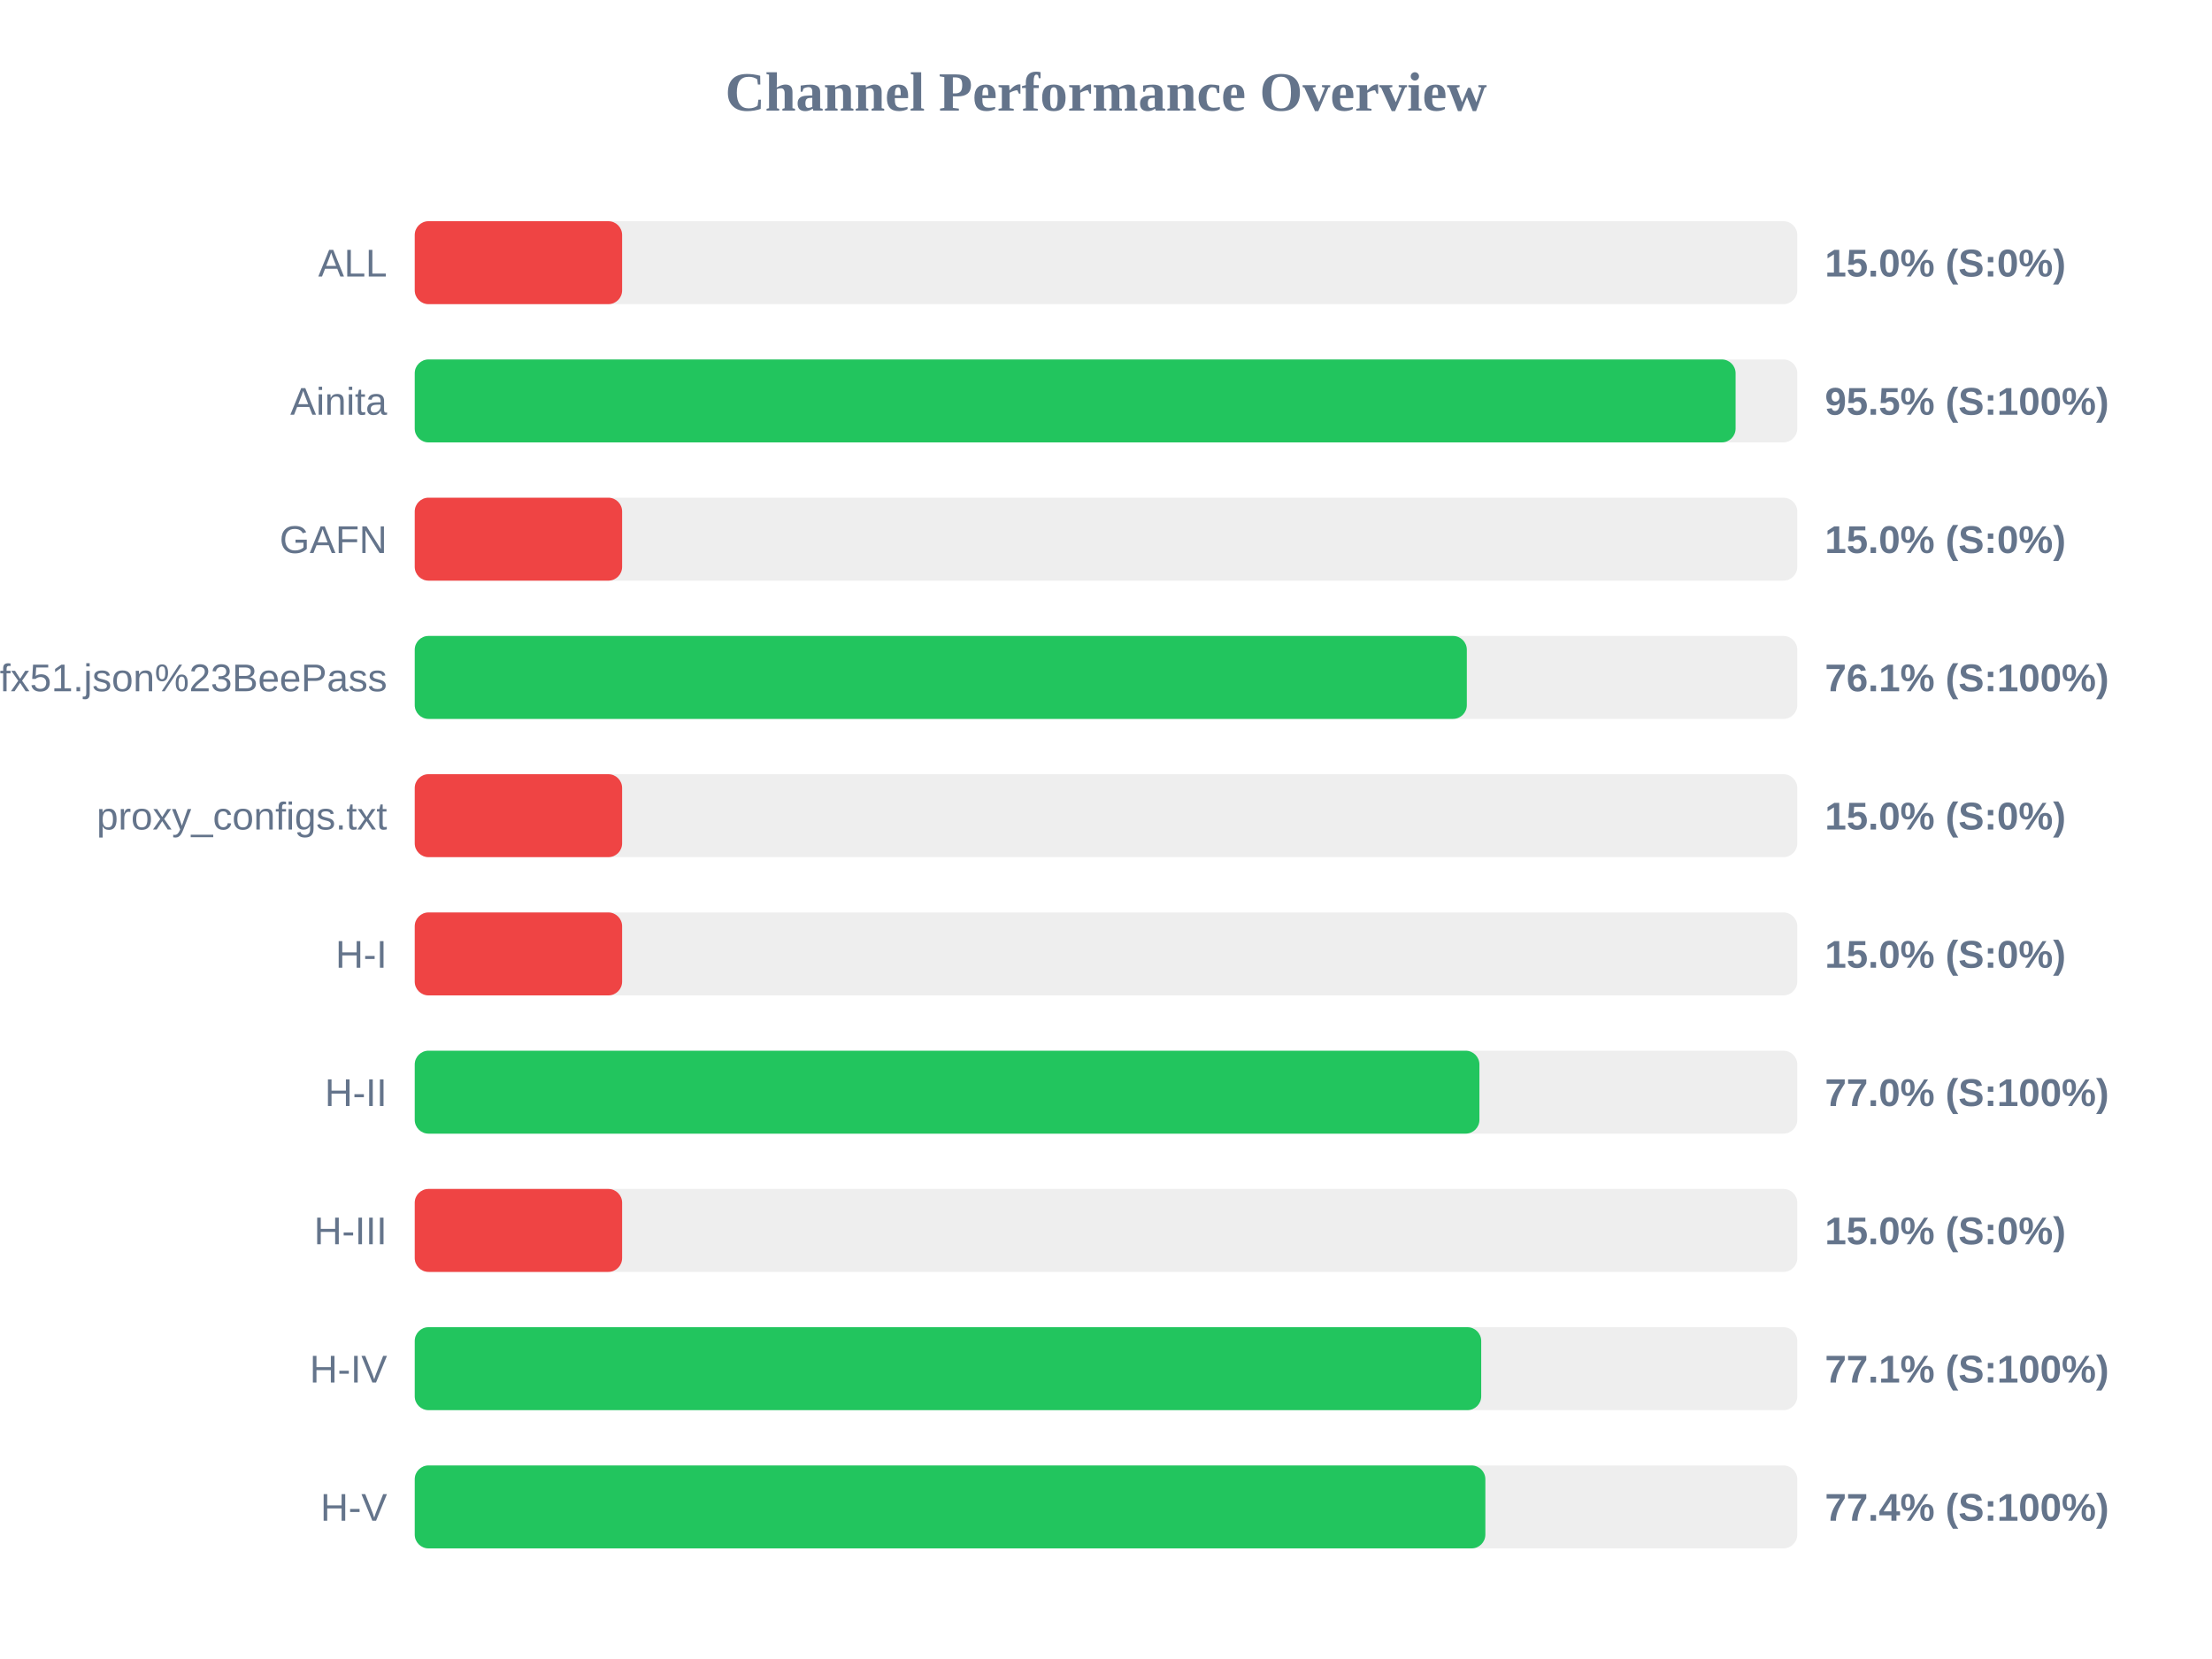
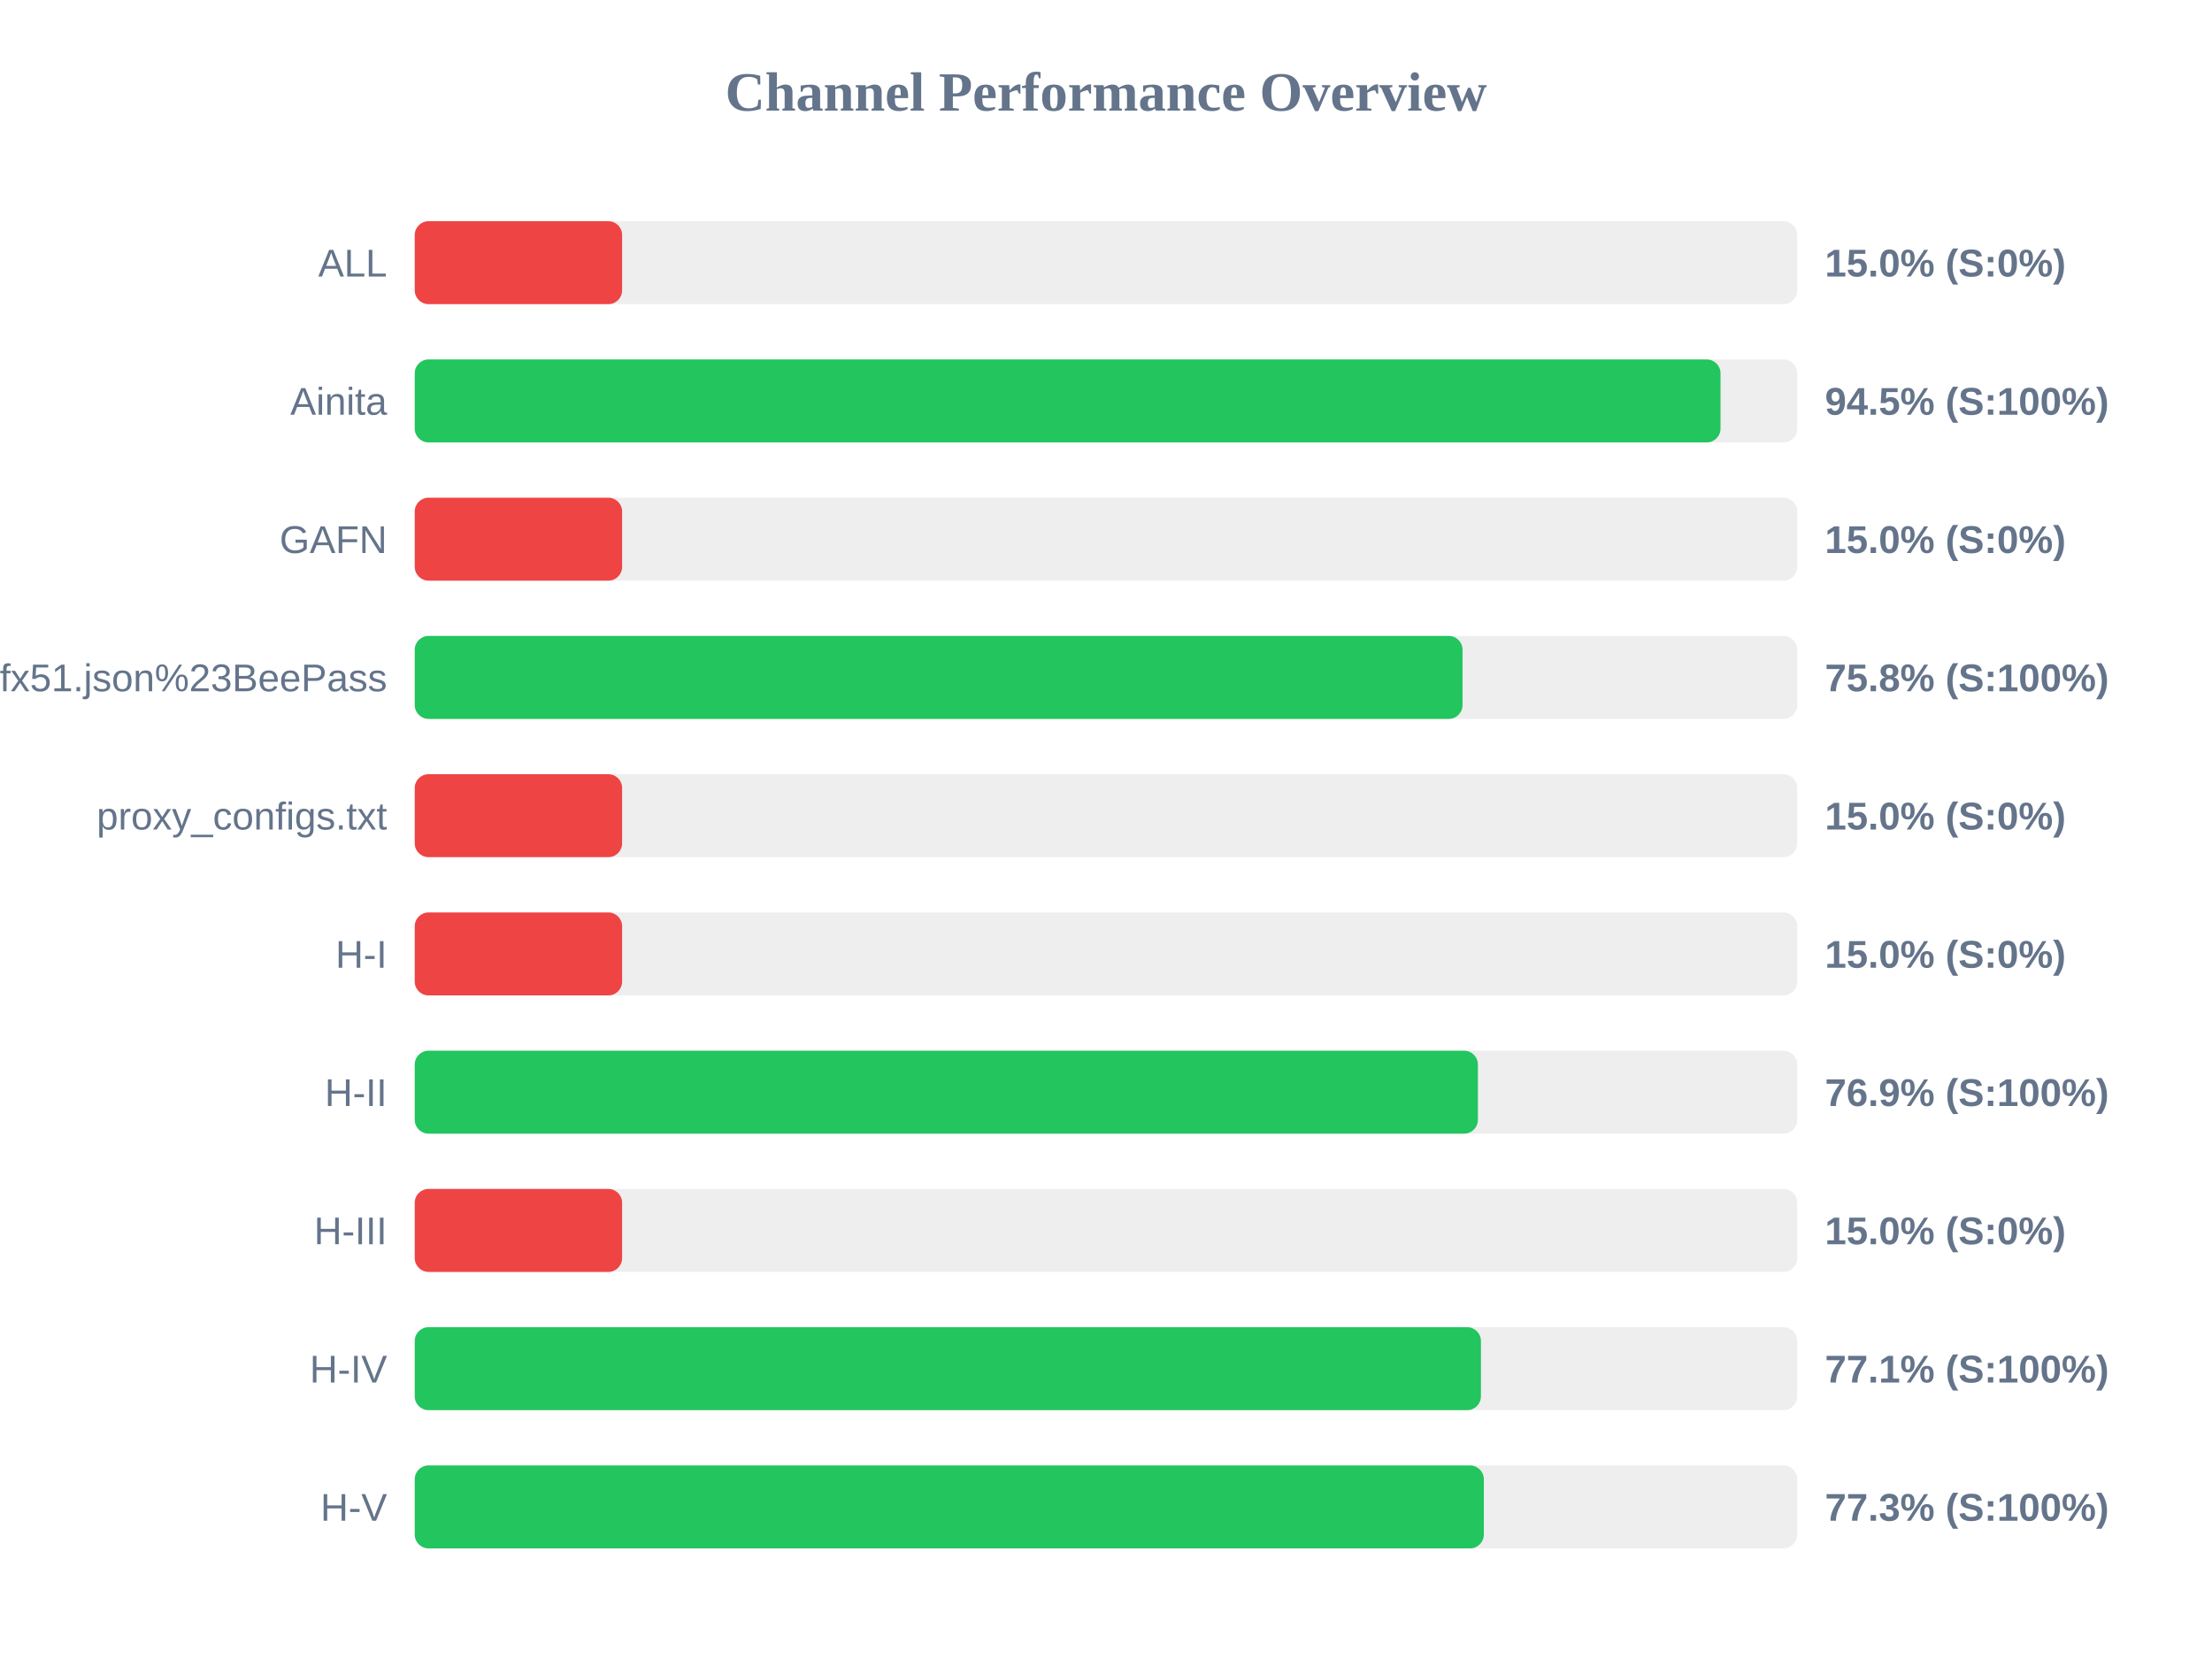
<svg xmlns="http://www.w3.org/2000/svg" width="800" height="600" version="1.1">
  <style>
        .row { font: 14px Arial; fill: #64748b; }
        .score { font: bold 14px Arial; fill: #64748b; }
    </style>
  <text x="400" y="40" text-anchor="middle" font-size="20px" font-weight="bold" fill="#64748b">Channel Performance Overview</text>
  <rect x="150" y="80" width="500" height="30" fill="#eee" rx="5" />
  <rect x="150" y="80" width="75.0" height="30" fill="#ef4444" rx="5" />
  <text x="140" y="100" text-anchor="end" class="row">ALL</text>
  <text x="660" y="100" text-anchor="start" class="score">15.0% (S:0%)</text>
  <rect x="150" y="130" width="500" height="30" fill="#eee" rx="5" />
-   <rect x="150" y="130" width="477.7" height="30" fill="#22c55e" rx="5" />
+   <rect x="150" y="130" width="472.25" height="30" fill="#22c55e" rx="5" />
  <text x="140" y="150" text-anchor="end" class="row">Ainita</text>
-   <text x="660" y="150" text-anchor="start" class="score">95.5% (S:100%)</text>
+   <text x="660" y="150" text-anchor="start" class="score">94.5% (S:100%)</text>
  <rect x="150" y="180" width="500" height="30" fill="#eee" rx="5" />
  <rect x="150" y="180" width="75.0" height="30" fill="#ef4444" rx="5" />
  <text x="140" y="200" text-anchor="end" class="row">GAFN</text>
  <text x="660" y="200" text-anchor="start" class="score">15.0% (S:0%)</text>
  <rect x="150" y="230" width="500" height="30" fill="#eee" rx="5" />
-   <rect x="150" y="230" width="380.5" height="30" fill="#22c55e" rx="5" />
+   <rect x="150" y="230" width="378.95" height="30" fill="#22c55e" rx="5" />
  <text x="140" y="250" text-anchor="end" class="row">sub?s=ssconf%3A%2F%2Fs3.amazonaws.com%2Fbeedynconprd%2Fzf38bv6oxi1nv3wfkpmxyfl8yj5fargza3foantoalu16vznl0ckxx7bgf1ufx51.json%23BeePass</text>
-   <text x="660" y="250" text-anchor="start" class="score">76.1% (S:100%)</text>
+   <text x="660" y="250" text-anchor="start" class="score">75.8% (S:100%)</text>
  <rect x="150" y="280" width="500" height="30" fill="#eee" rx="5" />
  <rect x="150" y="280" width="75.0" height="30" fill="#ef4444" rx="5" />
  <text x="140" y="300" text-anchor="end" class="row">proxy_configs.txt</text>
  <text x="660" y="300" text-anchor="start" class="score">15.0% (S:0%)</text>
  <rect x="150" y="330" width="500" height="30" fill="#eee" rx="5" />
  <rect x="150" y="330" width="75.0" height="30" fill="#ef4444" rx="5" />
  <text x="140" y="350" text-anchor="end" class="row">H-I</text>
  <text x="660" y="350" text-anchor="start" class="score">15.0% (S:0%)</text>
  <rect x="150" y="380" width="500" height="30" fill="#eee" rx="5" />
-   <rect x="150" y="380" width="385.05" height="30" fill="#22c55e" rx="5" />
+   <rect x="150" y="380" width="384.5" height="30" fill="#22c55e" rx="5" />
  <text x="140" y="400" text-anchor="end" class="row">H-II</text>
-   <text x="660" y="400" text-anchor="start" class="score">77.0% (S:100%)</text>
+   <text x="660" y="400" text-anchor="start" class="score">76.9% (S:100%)</text>
  <rect x="150" y="430" width="500" height="30" fill="#eee" rx="5" />
  <rect x="150" y="430" width="75.0" height="30" fill="#ef4444" rx="5" />
  <text x="140" y="450" text-anchor="end" class="row">H-III</text>
  <text x="660" y="450" text-anchor="start" class="score">15.0% (S:0%)</text>
  <rect x="150" y="480" width="500" height="30" fill="#eee" rx="5" />
-   <rect x="150" y="480" width="385.7" height="30" fill="#22c55e" rx="5" />
+   <rect x="150" y="480" width="385.6" height="30" fill="#22c55e" rx="5" />
  <text x="140" y="500" text-anchor="end" class="row">H-IV</text>
  <text x="660" y="500" text-anchor="start" class="score">77.1% (S:100%)</text>
  <rect x="150" y="530" width="500" height="30" fill="#eee" rx="5" />
-   <rect x="150" y="530" width="387.2" height="30" fill="#22c55e" rx="5" />
+   <rect x="150" y="530" width="386.65" height="30" fill="#22c55e" rx="5" />
  <text x="140" y="550" text-anchor="end" class="row">H-V</text>
-   <text x="660" y="550" text-anchor="start" class="score">77.4% (S:100%)</text>
+   <text x="660" y="550" text-anchor="start" class="score">77.3% (S:100%)</text>
</svg>
